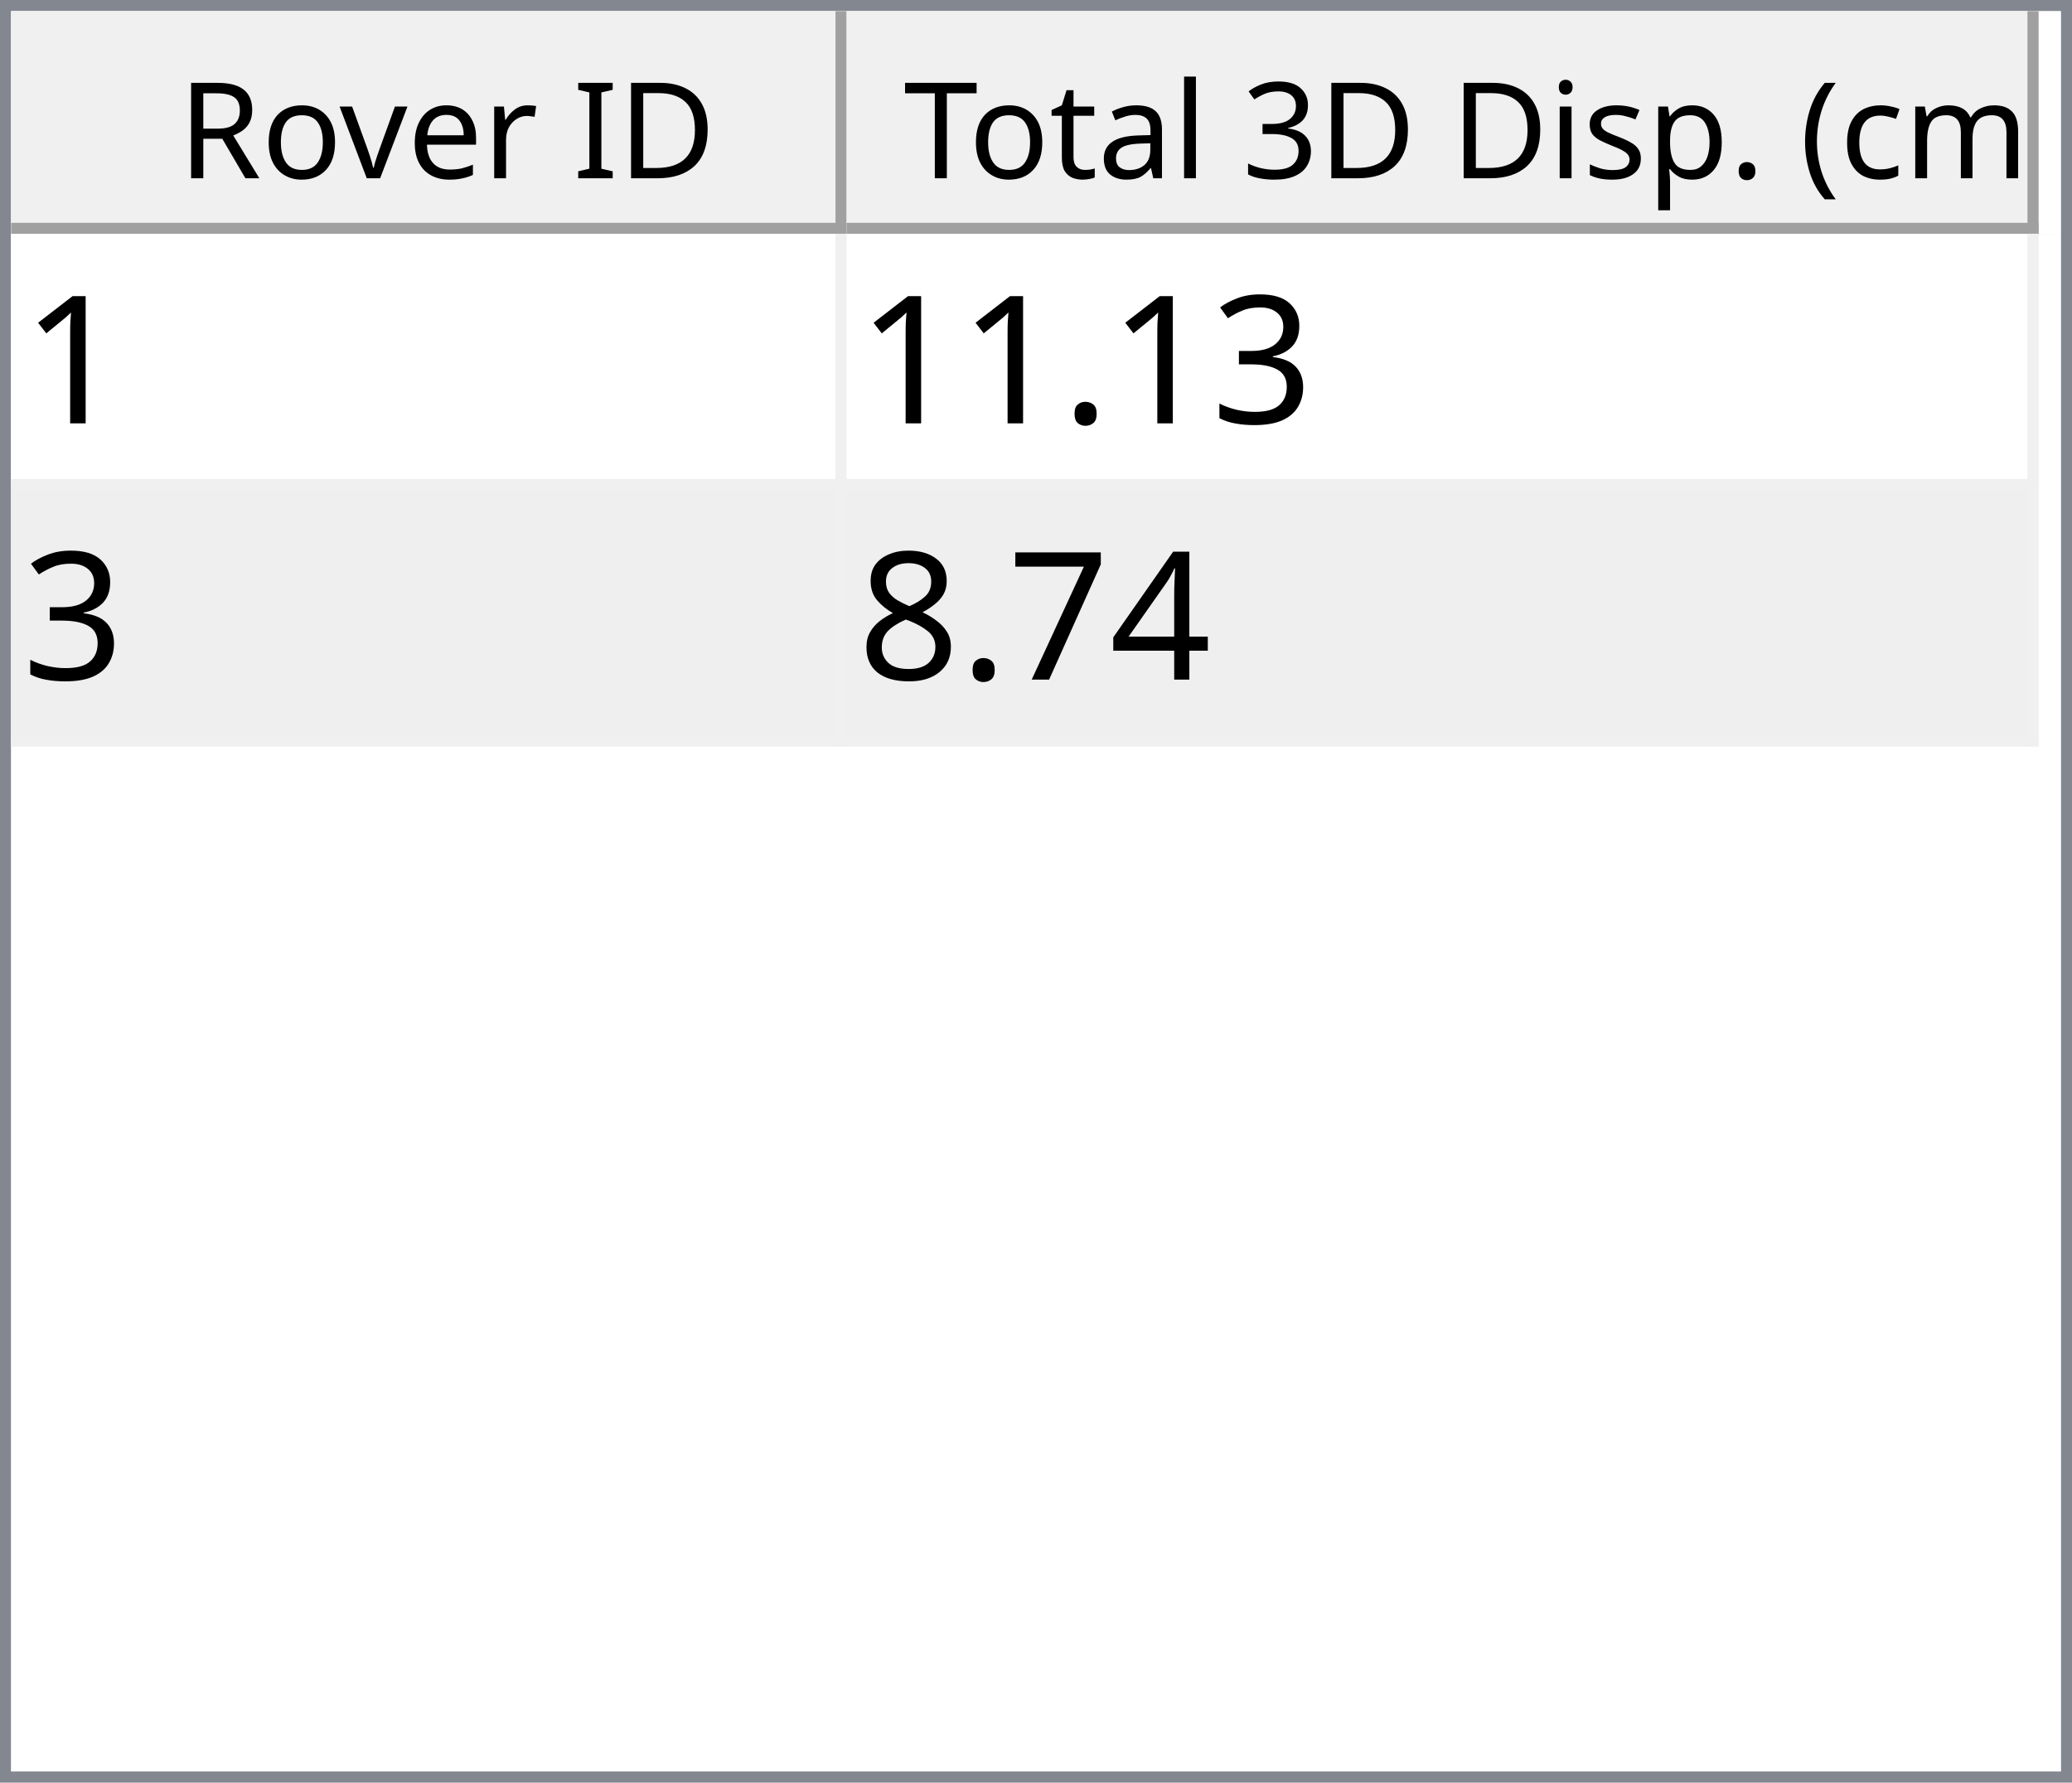
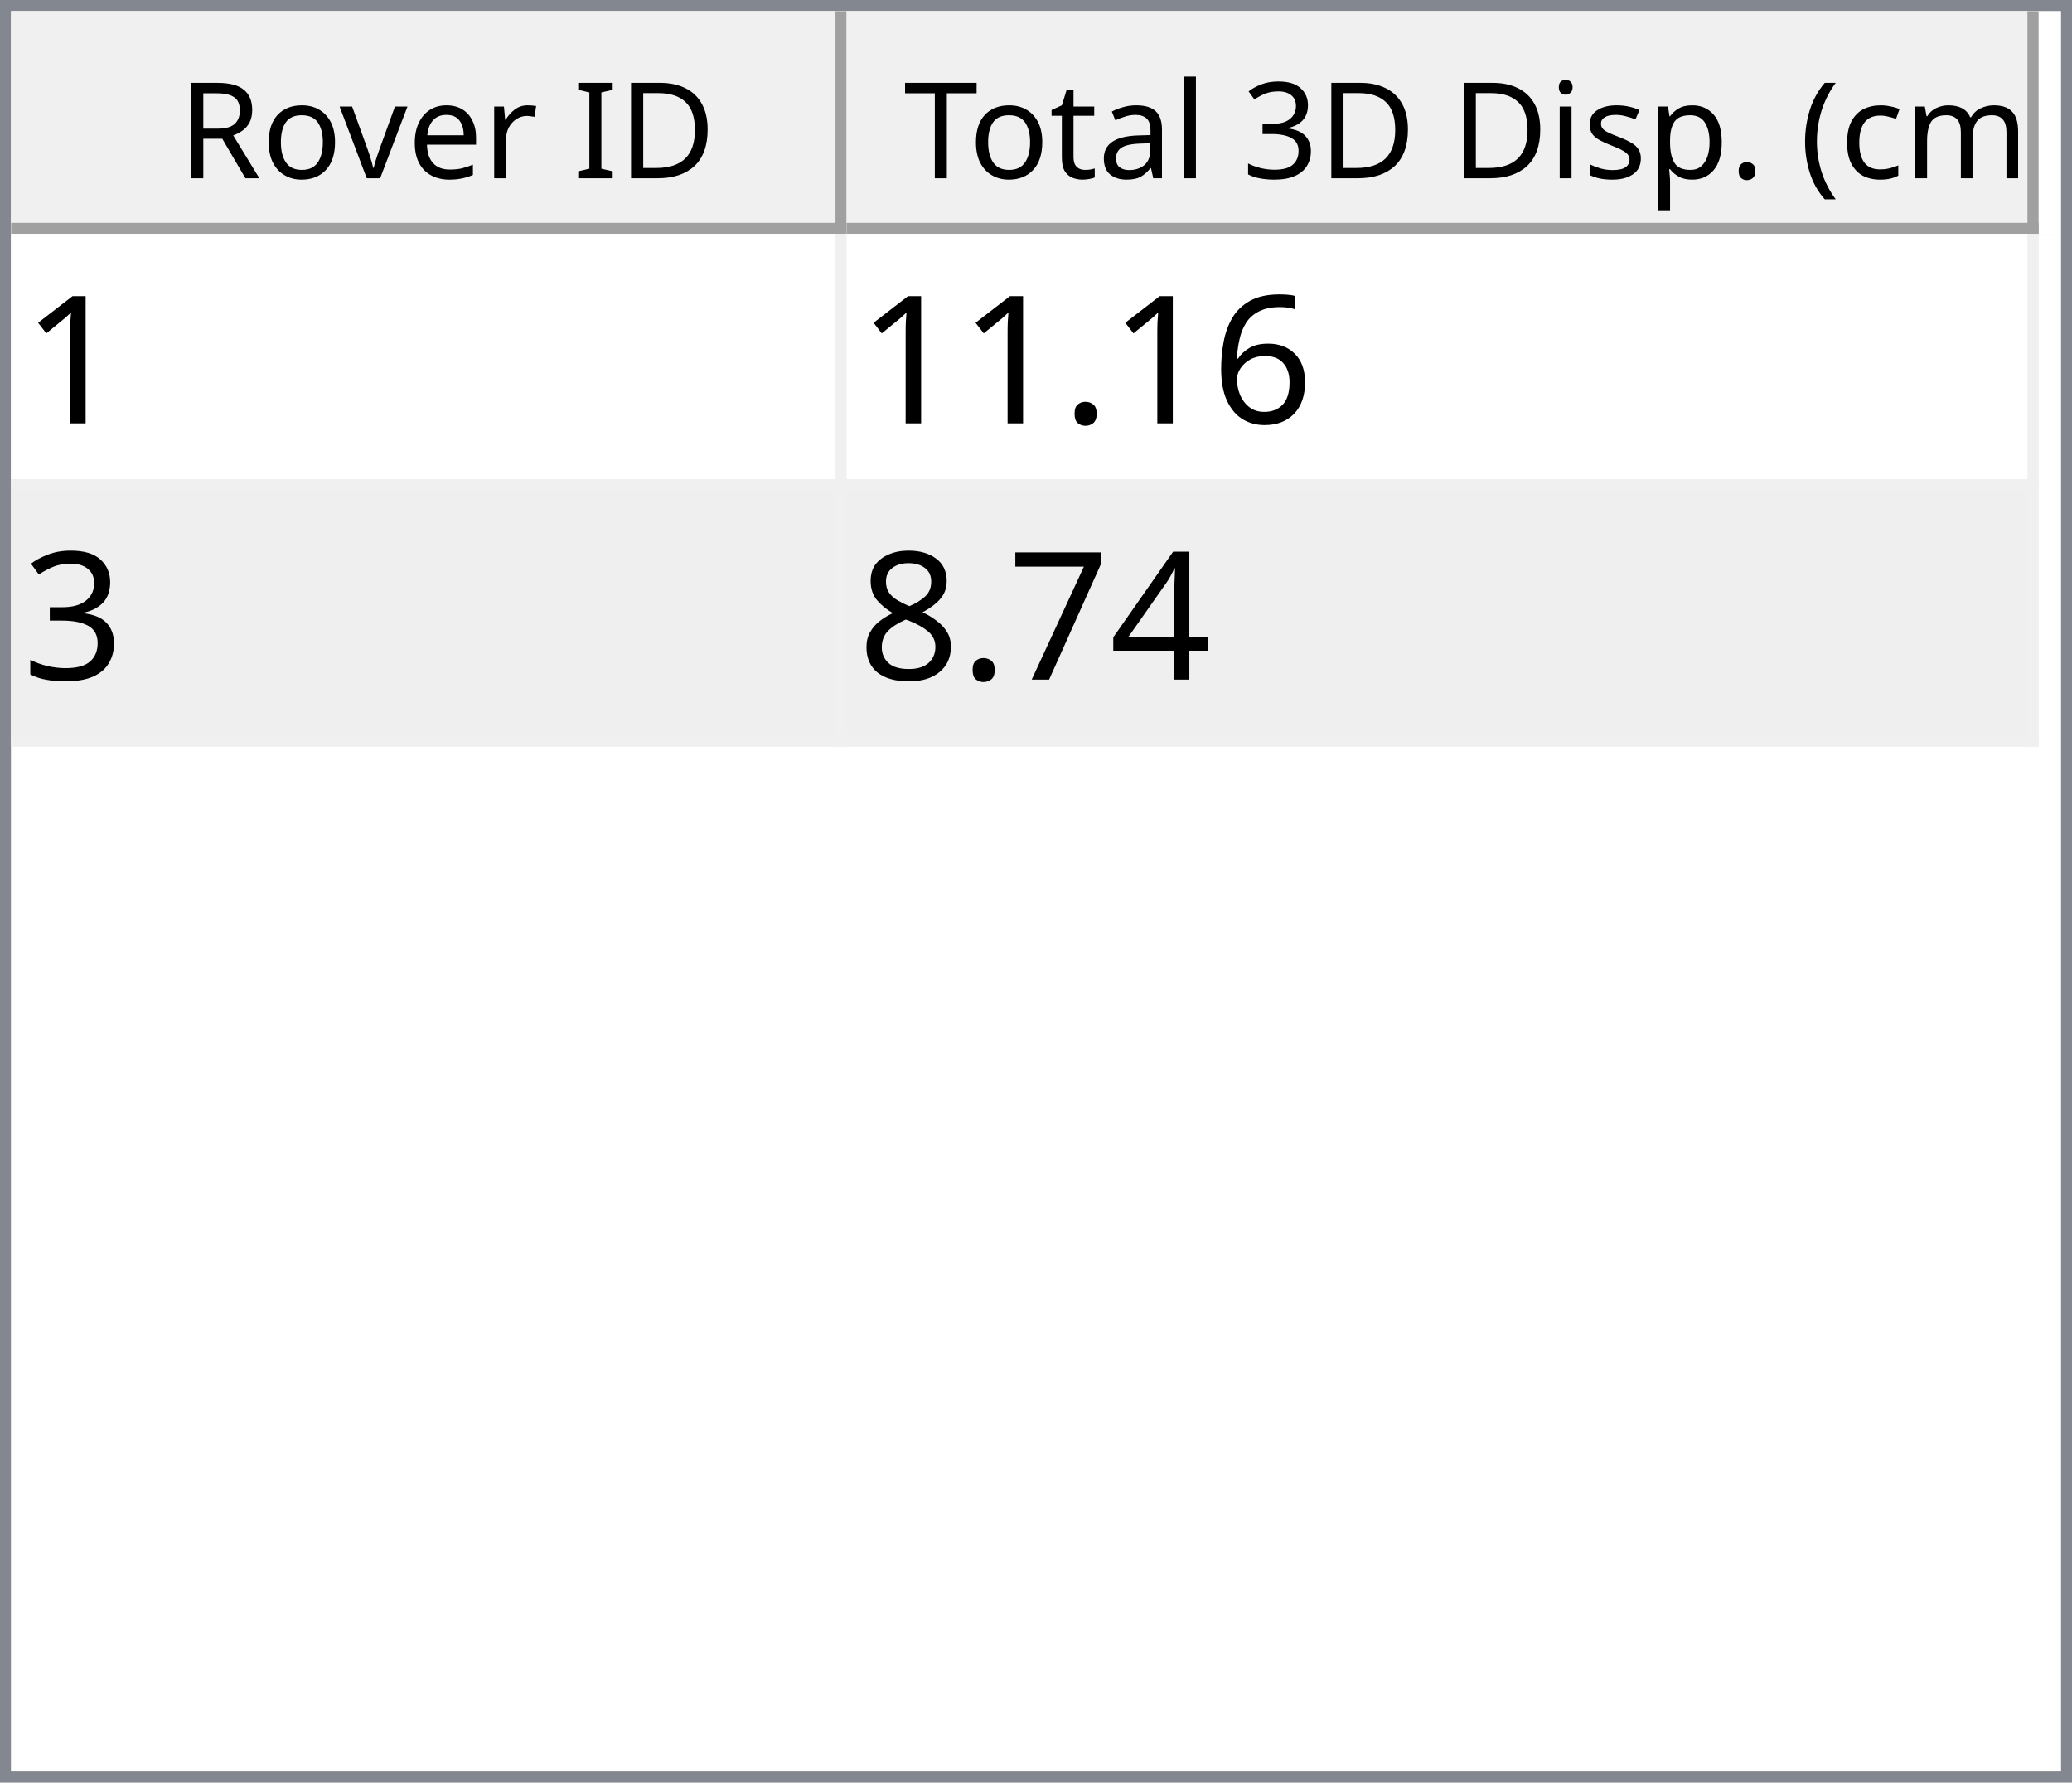
<svg xmlns="http://www.w3.org/2000/svg" style="fill-opacity:1; color-rendering:auto; color-interpolation:auto; text-rendering:auto; stroke:black; stroke-linecap:square; stroke-miterlimit:10; shape-rendering:auto; stroke-opacity:1; fill:black; stroke-dasharray:none; font-weight:normal; stroke-width:1; font-family:'Dialog'; font-style:normal; stroke-linejoin:miter; font-size:12px; stroke-dashoffset:0; image-rendering:auto;" width="186" height="160">
  <defs id="genericDefs" />
  <g>
    <defs id="defs1">
      <clipPath clipPathUnits="userSpaceOnUse" id="clipPath1">
        <path d="M0 0 L186 0 L186 160 L0 160 L0 0 Z" />
      </clipPath>
      <clipPath clipPathUnits="userSpaceOnUse" id="clipPath2">
        <path d="M0 0 L0 160 L186 160 L186 0 Z" />
      </clipPath>
      <clipPath clipPathUnits="userSpaceOnUse" id="clipPath3">
        <path d="M0 0 L0 20 L184 20 L184 0 Z" />
      </clipPath>
      <clipPath clipPathUnits="userSpaceOnUse" id="clipPath4">
        <path d="M0 0 L0 20 L75 20 L75 0 Z" />
      </clipPath>
      <clipPath clipPathUnits="userSpaceOnUse" id="clipPath5">
        <path d="M1 1 L1 19 L74 19 L74 1 Z" />
      </clipPath>
      <clipPath clipPathUnits="userSpaceOnUse" id="clipPath6">
        <path d="M0 0 L0 18 L73 18 L73 0 Z" />
      </clipPath>
      <clipPath clipPathUnits="userSpaceOnUse" id="clipPath7">
        <path d="M-0.5 -0.5 L-0.5 19.5 L74.5 19.5 L74.5 -0.5 Z" />
      </clipPath>
      <clipPath clipPathUnits="userSpaceOnUse" id="clipPath8">
        <path d="M0 0 L0 20 L107 20 L107 0 Z" />
      </clipPath>
      <clipPath clipPathUnits="userSpaceOnUse" id="clipPath9">
        <path d="M1 1 L1 19 L106 19 L106 1 Z" />
      </clipPath>
      <clipPath clipPathUnits="userSpaceOnUse" id="clipPath10">
        <path d="M0 0 L0 18 L105 18 L105 0 Z" />
      </clipPath>
      <clipPath clipPathUnits="userSpaceOnUse" id="clipPath11">
        <path d="M-0.5 -0.5 L-0.5 19.5 L106.5 19.5 L106.5 -0.5 Z" />
      </clipPath>
      <clipPath clipPathUnits="userSpaceOnUse" id="clipPath12">
        <path d="M0 0 L0 138 L184 138 L184 0 Z" />
      </clipPath>
      <clipPath clipPathUnits="userSpaceOnUse" id="clipPath13">
        <path d="M0 0 L0 46 L182 46 L182 0 Z" />
      </clipPath>
      <clipPath clipPathUnits="userSpaceOnUse" id="clipPath14">
        <path d="M-0.5 -0.5 L-0.5 45.5 L181.5 45.5 L181.5 -0.5 Z" />
      </clipPath>
      <clipPath clipPathUnits="userSpaceOnUse" id="clipPath15">
        <path d="M0 0 L0 22 L74 22 L74 0 Z" />
      </clipPath>
      <clipPath clipPathUnits="userSpaceOnUse" id="clipPath16">
        <path d="M0 0 L0 22 L106 22 L106 0 Z" />
      </clipPath>
      <font horiz-adv-x="64.551" id="font1">
        <font-face ascent="107.91" descent="25.098" units-per-em="100" style="font-style:normal; font-family:Segoe UI; font-weight:normal;" />
        <missing-glyph horiz-adv-x="64.551" d="M8.109 0 L8.109 68.266 L56.453 68.266 L56.453 0 L8.109 0 ZM15.328 7.234 L49.219 7.234 L49.219 61.031 L15.328 61.031 L15.328 7.234 Z" />
        <glyph unicode="D" horiz-adv-x="70.117" d="M9.188 0 L9.188 70.016 L28.516 70.016 Q65.531 70.016 65.531 35.891 Q65.531 19.672 55.25 9.836 Q44.969 0 27.734 0 L9.188 0 ZM17.391 62.594 L17.391 7.422 L27.828 7.422 Q41.609 7.422 49.273 14.797 Q56.938 22.172 56.938 35.688 Q56.938 62.594 28.328 62.594 L17.391 62.594 Z" />
        <glyph unicode="I" horiz-adv-x="26.611" d="M17.391 0 L9.188 0 L9.188 70.016 L17.391 70.016 L17.391 0 Z" />
        <glyph unicode=" " horiz-adv-x="27.393" d="" />
        <glyph unicode="r" horiz-adv-x="34.766" d="M34.188 41.891 Q32.078 43.5 28.125 43.5 Q23 43.5 19.555 38.672 Q16.109 33.844 16.109 25.484 L16.109 0 L8.109 0 L8.109 50 L16.109 50 L16.109 39.703 L16.312 39.703 Q18.016 44.969 21.531 47.922 Q25.047 50.875 29.391 50.875 Q32.516 50.875 34.188 50.203 L34.188 41.891 Z" />
        <glyph unicode="e" horiz-adv-x="52.295" d="M48.297 23 L12.984 23 Q13.188 14.656 17.484 10.109 Q21.781 5.562 29.297 5.562 Q37.75 5.562 44.828 11.141 L44.828 3.609 Q38.234 -1.172 27.391 -1.172 Q16.797 -1.172 10.742 5.641 Q4.688 12.453 4.688 24.812 Q4.688 36.469 11.305 43.82 Q17.922 51.172 27.734 51.172 Q37.547 51.172 42.922 44.828 Q48.297 38.484 48.297 27.203 L48.297 23 ZM40.094 29.781 Q40.047 36.719 36.75 40.578 Q33.453 44.438 27.594 44.438 Q21.922 44.438 17.969 40.383 Q14.016 36.328 13.094 29.781 L40.094 29.781 Z" />
        <glyph unicode="v" horiz-adv-x="47.9" d="M47.406 50 L27.484 0 L19.625 0 L0.688 50 L9.469 50 L22.172 13.672 Q23.578 9.672 23.922 6.688 L24.125 6.688 Q24.609 10.453 25.688 13.484 L38.969 50 L47.406 50 Z" />
        <glyph unicode="o" horiz-adv-x="58.594" d="M29 -1.172 Q17.922 -1.172 11.305 5.836 Q4.688 12.844 4.688 24.422 Q4.688 37.016 11.57 44.094 Q18.453 51.172 30.172 51.172 Q41.359 51.172 47.633 44.289 Q53.906 37.406 53.906 25.203 Q53.906 13.234 47.141 6.031 Q40.375 -1.172 29 -1.172 ZM29.594 44.438 Q21.875 44.438 17.383 39.188 Q12.891 33.938 12.891 24.703 Q12.891 15.828 17.43 10.695 Q21.969 5.562 29.594 5.562 Q37.359 5.562 41.531 10.594 Q45.703 15.625 45.703 24.906 Q45.703 34.281 41.531 39.359 Q37.359 44.438 29.594 44.438 Z" />
        <glyph unicode="R" horiz-adv-x="59.814" d="M59.375 0 L49.609 0 L37.891 19.625 Q36.281 22.359 34.766 24.289 Q33.25 26.219 31.664 27.438 Q30.078 28.656 28.25 29.219 Q26.422 29.781 24.125 29.781 L17.391 29.781 L17.391 0 L9.188 0 L9.188 70.016 L30.078 70.016 Q34.672 70.016 38.555 68.867 Q42.438 67.719 45.289 65.375 Q48.141 63.031 49.758 59.547 Q51.375 56.062 51.375 51.375 Q51.375 47.703 50.273 44.656 Q49.172 41.609 47.148 39.211 Q45.125 36.812 42.266 35.133 Q39.406 33.453 35.844 32.516 L35.844 32.328 Q37.594 31.547 38.891 30.547 Q40.188 29.547 41.359 28.18 Q42.531 26.812 43.68 25.078 Q44.828 23.344 46.234 21.047 L59.375 0 ZM17.391 62.594 L17.391 37.203 L28.516 37.203 Q31.594 37.203 34.203 38.133 Q36.812 39.062 38.719 40.797 Q40.625 42.531 41.703 45.047 Q42.781 47.562 42.781 50.688 Q42.781 56.297 39.141 59.445 Q35.5 62.594 28.609 62.594 L17.391 62.594 Z" />
        <glyph unicode=")" horiz-adv-x="30.176" d="M8.297 -15.922 L1.172 -15.922 Q16.406 2.344 16.406 26.812 Q16.406 51.469 1.078 70.016 L8.297 70.016 Q23.531 52.156 23.531 26.703 Q23.531 1.375 8.297 -15.922 Z" />
        <glyph unicode="m" horiz-adv-x="86.133" d="M79.109 0 L71.094 0 L71.094 28.719 Q71.094 37.016 68.531 40.727 Q65.969 44.438 59.906 44.438 Q54.781 44.438 51.195 39.75 Q47.609 35.062 47.609 28.516 L47.609 0 L39.594 0 L39.594 29.688 Q39.594 44.438 28.219 44.438 Q22.953 44.438 19.531 40.016 Q16.109 35.594 16.109 28.516 L16.109 0 L8.109 0 L8.109 50 L16.109 50 L16.109 42.094 L16.312 42.094 Q21.625 51.172 31.844 51.172 Q36.969 51.172 40.773 48.312 Q44.578 45.453 46 40.828 Q51.562 51.172 62.594 51.172 Q79.109 51.172 79.109 30.812 L79.109 0 Z" />
        <glyph unicode="c" horiz-adv-x="46.191" d="M42.188 2.297 Q36.422 -1.172 28.516 -1.172 Q17.828 -1.172 11.258 5.789 Q4.688 12.75 4.688 23.828 Q4.688 36.188 11.766 43.68 Q18.844 51.172 30.672 51.172 Q37.25 51.172 42.281 48.734 L42.281 40.531 Q36.719 44.438 30.375 44.438 Q22.703 44.438 17.797 38.945 Q12.891 33.453 12.891 24.516 Q12.891 15.719 17.508 10.641 Q22.125 5.562 29.891 5.562 Q36.422 5.562 42.188 9.906 L42.188 2.297 Z" />
        <glyph unicode="(" horiz-adv-x="30.176" d="M29.109 -15.922 L21.969 -15.922 Q6.844 1.375 6.844 26.703 Q6.844 52.156 21.969 70.016 L29.203 70.016 Q13.875 51.469 13.875 26.812 Q13.875 2.344 29.109 -15.922 Z" />
        <glyph unicode="." horiz-adv-x="21.68" d="M10.891 -1.078 Q8.641 -1.078 7.055 0.539 Q5.469 2.156 5.469 4.391 Q5.469 6.641 7.055 8.273 Q8.641 9.906 10.891 9.906 Q13.188 9.906 14.797 8.273 Q16.406 6.641 16.406 4.391 Q16.406 2.156 14.797 0.539 Q13.188 -1.078 10.891 -1.078 Z" />
        <glyph unicode="p" horiz-adv-x="58.789" d="M16.312 7.234 L16.109 7.234 L16.109 -23 L8.109 -23 L8.109 50 L16.109 50 L16.109 41.219 L16.312 41.219 Q22.219 51.172 33.594 51.172 Q43.266 51.172 48.688 44.461 Q54.109 37.75 54.109 26.469 Q54.109 13.922 48 6.375 Q41.891 -1.172 31.297 -1.172 Q21.578 -1.172 16.312 7.234 ZM16.109 27.391 L16.109 20.406 Q16.109 14.203 20.141 9.883 Q24.172 5.562 30.375 5.562 Q37.641 5.562 41.773 11.133 Q45.906 16.703 45.906 26.609 Q45.906 34.969 42.047 39.703 Q38.188 44.438 31.594 44.438 Q24.609 44.438 20.359 39.578 Q16.109 34.719 16.109 27.391 Z" />
        <glyph unicode="s" horiz-adv-x="42.432" d="M5.078 1.812 L5.078 10.406 Q11.625 5.562 19.484 5.562 Q30.031 5.562 30.031 12.594 Q30.031 14.594 29.125 15.992 Q28.219 17.391 26.68 18.461 Q25.141 19.531 23.07 20.383 Q21 21.234 18.609 22.172 Q15.281 23.484 12.766 24.828 Q10.25 26.172 8.57 27.859 Q6.891 29.547 6.031 31.695 Q5.172 33.844 5.172 36.719 Q5.172 40.234 6.789 42.945 Q8.406 45.656 11.086 47.484 Q13.766 49.312 17.211 50.242 Q20.656 51.172 24.312 51.172 Q30.812 51.172 35.938 48.922 L35.938 40.828 Q30.422 44.438 23.25 44.438 Q21 44.438 19.195 43.922 Q17.391 43.406 16.094 42.477 Q14.797 41.547 14.086 40.258 Q13.375 38.969 13.375 37.406 Q13.375 35.453 14.086 34.133 Q14.797 32.812 16.164 31.789 Q17.531 30.766 19.484 29.938 Q21.438 29.109 23.922 28.125 Q27.25 26.859 29.883 25.516 Q32.516 24.172 34.375 22.484 Q36.234 20.797 37.234 18.602 Q38.234 16.406 38.234 13.375 Q38.234 9.672 36.602 6.938 Q34.969 4.203 32.234 2.398 Q29.5 0.594 25.93 -0.289 Q22.359 -1.172 18.453 -1.172 Q10.75 -1.172 5.078 1.812 Z" />
        <glyph unicode="i" horiz-adv-x="24.219" d="M12.203 62.703 Q10.062 62.703 8.547 64.164 Q7.031 65.625 7.031 67.875 Q7.031 70.125 8.547 71.609 Q10.062 73.094 12.203 73.094 Q14.406 73.094 15.945 71.609 Q17.484 70.125 17.484 67.875 Q17.484 65.719 15.945 64.211 Q14.406 62.703 12.203 62.703 ZM16.109 0 L8.109 0 L8.109 50 L16.109 50 L16.109 0 Z" />
        <glyph unicode="3" horiz-adv-x="53.906" d="M46.531 19.828 Q46.531 15.094 44.75 11.211 Q42.969 7.328 39.719 4.57 Q36.469 1.812 31.93 0.297 Q27.391 -1.219 21.922 -1.219 Q11.922 -1.219 6 2.594 L6 11.188 Q13.094 5.609 22.219 5.609 Q25.875 5.609 28.828 6.539 Q31.781 7.469 33.906 9.227 Q36.031 10.984 37.18 13.477 Q38.328 15.969 38.328 19.094 Q38.328 32.812 18.797 32.812 L12.984 32.812 L12.984 39.594 L18.5 39.594 Q35.797 39.594 35.797 52.484 Q35.797 64.406 22.609 64.406 Q15.188 64.406 8.688 59.422 L8.688 67.188 Q15.375 71.188 24.609 71.188 Q29 71.188 32.57 69.969 Q36.141 68.75 38.68 66.555 Q41.219 64.359 42.609 61.281 Q44 58.203 44 54.5 Q44 40.672 30.031 36.719 L30.031 36.531 Q33.594 36.141 36.625 34.797 Q39.656 33.453 41.852 31.305 Q44.047 29.156 45.289 26.25 Q46.531 23.344 46.531 19.828 Z" />
        <glyph unicode="l" horiz-adv-x="24.219" d="M16.109 0 L8.109 0 L8.109 74.031 L16.109 74.031 L16.109 0 Z" />
        <glyph unicode="a" horiz-adv-x="50.879" d="M43.891 0 L35.891 0 L35.891 7.812 L35.688 7.812 Q30.469 -1.172 20.312 -1.172 Q12.844 -1.172 8.617 2.781 Q4.391 6.734 4.391 13.281 Q4.391 27.297 20.906 29.594 L35.891 31.688 Q35.891 44.438 25.594 44.438 Q16.547 44.438 9.281 38.281 L9.281 46.484 Q16.656 51.172 26.266 51.172 Q43.891 51.172 43.891 32.516 L43.891 0 ZM35.891 25.297 L23.828 23.641 Q18.266 22.859 15.43 20.875 Q12.594 18.891 12.594 13.875 Q12.594 10.203 15.211 7.883 Q17.828 5.562 22.172 5.562 Q28.125 5.562 32.008 9.742 Q35.891 13.922 35.891 20.312 L35.891 25.297 Z" />
        <glyph unicode="t" horiz-adv-x="33.887" d="M31.297 0.484 Q28.469 -1.078 23.828 -1.078 Q10.688 -1.078 10.688 13.578 L10.688 43.172 L2.094 43.172 L2.094 50 L10.688 50 L10.688 62.203 L18.703 64.797 L18.703 50 L31.297 50 L31.297 43.172 L18.703 43.172 L18.703 14.984 Q18.703 9.969 20.414 7.82 Q22.125 5.672 26.078 5.672 Q29.109 5.672 31.297 7.328 L31.297 0.484 Z" />
        <glyph unicode="T" horiz-adv-x="52.393" d="M50.594 62.594 L30.375 62.594 L30.375 0 L22.172 0 L22.172 62.594 L2 62.594 L2 70.016 L50.594 70.016 L50.594 62.594 Z" />
      </font>
      <font horiz-adv-x="75.0" id="font2">
        <font-face ascent="100.537" descent="21.973" units-per-em="100" style="font-style:normal; font-family:sans-serif; font-weight:normal;" />
        <missing-glyph horiz-adv-x="75.0" d="M12.5 0 L12.5 62.5 L62.5 62.5 L62.5 0 L12.5 0 ZM14.062 1.562 L60.938 1.562 L60.938 60.938 L14.062 60.938 L14.062 1.562 Z" />
        <glyph unicode="1" horiz-adv-x="55.615" d="M37.25 0 L28.469 0 L28.469 56 Q25.297 52.984 20.141 49.953 Q14.984 46.922 10.891 45.406 L10.891 53.906 Q18.266 57.375 23.781 62.305 Q29.297 67.234 31.594 71.875 L37.25 71.875 L37.25 0 Z" />
+         <glyph unicode="6" horiz-adv-x="55.615" d="M49.75 54.047 L41.016 53.375 Q39.844 58.547 37.703 60.891 Q34.125 64.656 28.906 64.656 Q24.703 64.656 21.531 62.312 Q17.391 59.281 14.992 53.469 Q12.594 47.656 12.5 36.922 Q15.672 41.75 20.266 44.094 Q24.859 46.438 29.891 46.438 Q38.672 46.438 44.852 39.969 Q51.031 33.5 51.031 23.25 Q51.031 16.5 48.125 10.719 Q45.219 4.938 40.141 1.859 Q35.062 -1.219 28.609 -1.219 Q17.625 -1.219 10.695 6.859 Q3.766 14.938 3.766 33.5 Q3.766 54.25 11.422 63.672 Q18.109 71.875 29.438 71.875 Q37.891 71.875 43.289 67.141 Q48.688 62.406 49.75 54.047 ZM13.875 23.188 Q13.875 18.656 15.797 14.508 Q17.719 10.359 21.188 8.18 Q24.656 6 28.469 6 Q34.031 6 38.039 10.492 Q42.047 14.984 42.047 22.703 Q42.047 30.125 38.086 34.398 Q34.125 38.672 28.125 38.672 Q22.172 38.672 18.023 34.398 Q13.875 30.125 13.875 23.188 Z" />
+         <glyph unicode="." horiz-adv-x="27.783" d="M9.078 0 L9.078 10.016 L19.094 10.016 L19.094 0 L9.078 0 Z" />
        <glyph unicode="3" horiz-adv-x="55.615" d="M4.203 18.891 L12.984 20.062 Q14.5 12.594 18.141 9.297 Q21.781 6 27 6 Q33.203 6 37.477 10.297 Q41.75 14.594 41.75 20.953 Q41.75 27 37.797 30.93 Q33.844 34.859 27.734 34.859 Q25.25 34.859 21.531 33.891 L22.516 41.609 Q23.391 41.5 23.922 41.5 Q29.547 41.5 34.039 44.43 Q38.531 47.359 38.531 53.469 Q38.531 58.297 35.258 61.477 Q31.984 64.656 26.812 64.656 Q21.688 64.656 18.266 61.43 Q14.844 58.203 13.875 51.766 L5.078 53.328 Q6.688 62.156 12.398 67.016 Q18.109 71.875 26.609 71.875 Q32.469 71.875 37.398 69.359 Q42.328 66.844 44.945 62.5 Q47.562 58.156 47.562 53.266 Q47.562 48.641 45.07 44.828 Q42.578 41.016 37.703 38.766 Q44.047 37.312 47.562 32.695 Q51.078 28.078 51.078 21.141 Q51.078 11.766 44.242 5.25 Q37.406 -1.266 26.953 -1.266 Q17.531 -1.266 11.305 4.352 Q5.078 9.969 4.203 18.891 Z" />
-         <glyph unicode="." horiz-adv-x="27.783" d="M9.078 0 L9.078 10.016 L19.094 10.016 L19.094 0 L9.078 0 Z" />
        <glyph unicode="4" horiz-adv-x="55.615" d="M32.328 0 L32.328 17.141 L1.266 17.141 L1.266 25.203 L33.938 71.578 L41.109 71.578 L41.109 25.203 L50.781 25.203 L50.781 17.141 L41.109 17.141 L41.109 0 L32.328 0 ZM32.328 25.203 L32.328 57.469 L9.906 25.203 L32.328 25.203 Z" />
        <glyph unicode="7" horiz-adv-x="55.615" d="M4.734 62.203 L4.734 70.656 L51.078 70.656 L51.078 63.812 Q44.234 56.547 37.523 44.484 Q30.812 32.422 27.156 19.672 Q24.516 10.688 23.781 0 L14.75 0 Q14.891 8.453 18.062 20.414 Q21.234 32.375 27.172 43.484 Q33.109 54.594 39.797 62.203 L4.734 62.203 Z" />
        <glyph unicode="8" horiz-adv-x="55.615" d="M17.672 38.812 Q12.203 40.828 9.57 44.539 Q6.938 48.25 6.938 53.422 Q6.938 61.234 12.555 66.555 Q18.172 71.875 27.484 71.875 Q36.859 71.875 42.578 66.43 Q48.297 60.984 48.297 53.172 Q48.297 48.188 45.68 44.508 Q43.062 40.828 37.75 38.812 Q44.344 36.672 47.781 31.883 Q51.219 27.094 51.219 20.453 Q51.219 11.281 44.727 5.031 Q38.234 -1.219 27.641 -1.219 Q17.047 -1.219 10.547 5.055 Q4.047 11.328 4.047 20.703 Q4.047 27.688 7.594 32.398 Q11.141 37.109 17.672 38.812 ZM15.922 53.719 Q15.922 48.641 19.195 45.414 Q22.469 42.188 27.688 42.188 Q32.766 42.188 36.016 45.383 Q39.266 48.578 39.266 53.219 Q39.266 58.062 35.914 61.359 Q32.562 64.656 27.594 64.656 Q22.562 64.656 19.242 61.43 Q15.922 58.203 15.922 53.719 ZM13.094 20.656 Q13.094 16.891 14.875 13.375 Q16.656 9.859 20.172 7.93 Q23.688 6 27.734 6 Q34.031 6 38.133 10.055 Q42.234 14.109 42.234 20.359 Q42.234 26.703 38.016 30.859 Q33.797 35.016 27.438 35.016 Q21.234 35.016 17.164 30.914 Q13.094 26.812 13.094 20.656 Z" />
      </font>
    </defs>
    <g style="fill:white; stroke:white;">
      <rect x="0" y="0" width="186" style="clip-path:url(#clipPath1); stroke:none;" height="160" />
    </g>
    <g style="fill:white; text-rendering:optimizeSpeed; color-rendering:optimizeSpeed; image-rendering:optimizeSpeed; shape-rendering:crispEdges; stroke:white; color-interpolation:sRGB;">
      <rect x="0" width="186" height="160" y="0" style="stroke:none;" />
      <path style="stroke:none;" d="M0 160 L186 160 L186 0 L0 0 Z" />
    </g>
    <g style="fill:rgb(240,240,240); font-family:'Segoe UI'; stroke:rgb(240,240,240);">
      <rect x="0" y="0" width="186" style="clip-path:url(#clipPath2); stroke:none;" height="160" />
    </g>
    <g style="fill:rgb(130,135,144); font-family:'Segoe UI'; stroke:rgb(130,135,144);">
      <path d="M0 0 L186 0 L186 160 L0 160 L0 0 ZM1 1 L185 1 L185 159 L1 159 L1 1 Z" style="fill-rule:evenodd; clip-path:url(#clipPath2); stroke:none;" />
    </g>
    <g style="fill:white; font-family:'Segoe UI'; stroke:white;" transform="translate(1,1)">
      <rect x="0" y="0" width="184" style="clip-path:url(#clipPath3); stroke:none;" height="20" />
    </g>
    <g style="fill:rgb(240,240,240); font-family:'Segoe UI'; stroke:rgb(240,240,240);" transform="translate(1,1)">
      <rect x="0" y="0" width="75" style="clip-path:url(#clipPath4); stroke:none;" height="20" />
    </g>
    <g style="font-family:'Segoe UI';" transform="translate(2,2)">
      <text x="14" xml:space="preserve" y="14" style="clip-path:url(#clipPath6); stroke:none;">Rover ID</text>
    </g>
    <g style="fill:rgb(160,160,160); font-family:'Segoe UI'; stroke:rgb(160,160,160); stroke-linejoin:bevel;" transform="translate(1.5,1.5)">
      <line x1="74" x2="74" y1="0" style="fill:none; clip-path:url(#clipPath7);" y2="19" />
    </g>
    <g style="fill:rgb(160,160,160); font-family:'Segoe UI'; stroke:rgb(160,160,160); stroke-linejoin:bevel;" transform="matrix(1,0,0,1,1,1) translate(0.5,0.5)">
      <line x1="0" x2="74" y1="19" style="fill:none; clip-path:url(#clipPath7);" y2="19" />
    </g>
    <g style="fill:rgb(240,240,240); font-family:'Segoe UI'; stroke:rgb(240,240,240);" transform="translate(76,1)">
      <rect x="0" y="0" width="107" style="clip-path:url(#clipPath8); stroke:none;" height="20" />
    </g>
    <g style="font-family:'Segoe UI';" transform="translate(77,2)">
      <text x="1" xml:space="preserve" y="14" style="clip-path:url(#clipPath10); stroke:none;"> Total 3D Disp. (cm)</text>
    </g>
    <g style="fill:rgb(160,160,160); font-family:'Segoe UI'; stroke:rgb(160,160,160); stroke-linejoin:bevel;" transform="translate(76.5,1.5)">
      <line x1="106" x2="106" y1="0" style="fill:none; clip-path:url(#clipPath11);" y2="19" />
    </g>
    <g style="fill:rgb(160,160,160); font-family:'Segoe UI'; stroke:rgb(160,160,160); stroke-linejoin:bevel;" transform="matrix(1,0,0,1,76,1) translate(0.5,0.5)">
      <line x1="0" x2="106" y1="19" style="fill:none; clip-path:url(#clipPath11);" y2="19" />
    </g>
    <g style="fill:white; font-family:'Segoe UI'; stroke:white;" transform="translate(1,21)">
      <rect x="0" y="0" width="184" style="clip-path:url(#clipPath12); stroke:none;" height="138" />
    </g>
    <g style="fill:rgb(240,240,240); font-size:16px; font-family:sans-serif; stroke:rgb(240,240,240);" transform="translate(1,21)">
      <rect x="0" y="0" width="182" style="clip-path:url(#clipPath13); stroke:none;" height="46" />
      <line transform="translate(0.5,0.5)" x1="0" x2="181" y1="22" style="clip-path:url(#clipPath14); fill:none; stroke-linejoin:bevel;" y2="22" />
    </g>
    <g transform="matrix(1,0,0,1,1,21) translate(0.5,0.5)" style="fill:rgb(240,240,240); font-size:16px; font-family:sans-serif; stroke:rgb(240,240,240); stroke-linejoin:bevel;">
      <line x1="0" x2="181" y1="45" style="fill:none; clip-path:url(#clipPath14);" y2="45" />
    </g>
    <g transform="matrix(1,0,0,1,1,21) translate(0.5,0.5)" style="fill:rgb(240,240,240); font-size:16px; font-family:sans-serif; stroke:rgb(240,240,240); stroke-linejoin:bevel;">
      <line x1="74" x2="74" y1="0" style="fill:none; clip-path:url(#clipPath14);" y2="45" />
    </g>
    <g transform="matrix(1,0,0,1,1,21) translate(0.5,0.5)" style="fill:rgb(240,240,240); font-size:16px; font-family:sans-serif; stroke:rgb(240,240,240); stroke-linejoin:bevel;">
      <line x1="181" x2="181" y1="0" style="fill:none; clip-path:url(#clipPath14);" y2="45" />
    </g>
    <g style="fill:white; font-size:16px; font-family:sans-serif; stroke:white;" transform="matrix(1,0,0,1,1,21)">
      <rect x="0" y="0" width="74" style="clip-path:url(#clipPath15); stroke:none;" height="22" />
      <text x="1" y="17" style="fill:black; clip-path:url(#clipPath15); stroke:none;" xml:space="preserve">1</text>
    </g>
    <g style="fill:white; font-size:16px; font-family:sans-serif; stroke:white;" transform="matrix(1,0,0,1,1,21) translate(75,0)">
      <rect x="0" y="0" width="106" style="clip-path:url(#clipPath16); stroke:none;" height="22" />
-       <text x="1" y="17" style="fill:black; clip-path:url(#clipPath16); stroke:none;" xml:space="preserve">11.13</text>
+       <text x="1" y="17" style="fill:black; clip-path:url(#clipPath16); stroke:none;" xml:space="preserve">11.16</text>
    </g>
    <g style="fill:rgb(239,239,239); font-size:16px; font-family:sans-serif; stroke:rgb(239,239,239);" transform="matrix(1,0,0,1,1,21) translate(0,23)">
      <rect x="0" y="0" width="74" style="clip-path:url(#clipPath15); stroke:none;" height="22" />
      <text x="1" y="17" style="fill:black; clip-path:url(#clipPath15); stroke:none;" xml:space="preserve">3</text>
    </g>
    <g style="fill:rgb(239,239,239); font-size:16px; font-family:sans-serif; stroke:rgb(239,239,239);" transform="matrix(1,0,0,1,1,21) translate(75,23)">
      <rect x="0" y="0" width="106" style="clip-path:url(#clipPath16); stroke:none;" height="22" />
      <text x="1" y="17" style="fill:black; clip-path:url(#clipPath16); stroke:none;" xml:space="preserve">8.74</text>
    </g>
  </g>
</svg>
